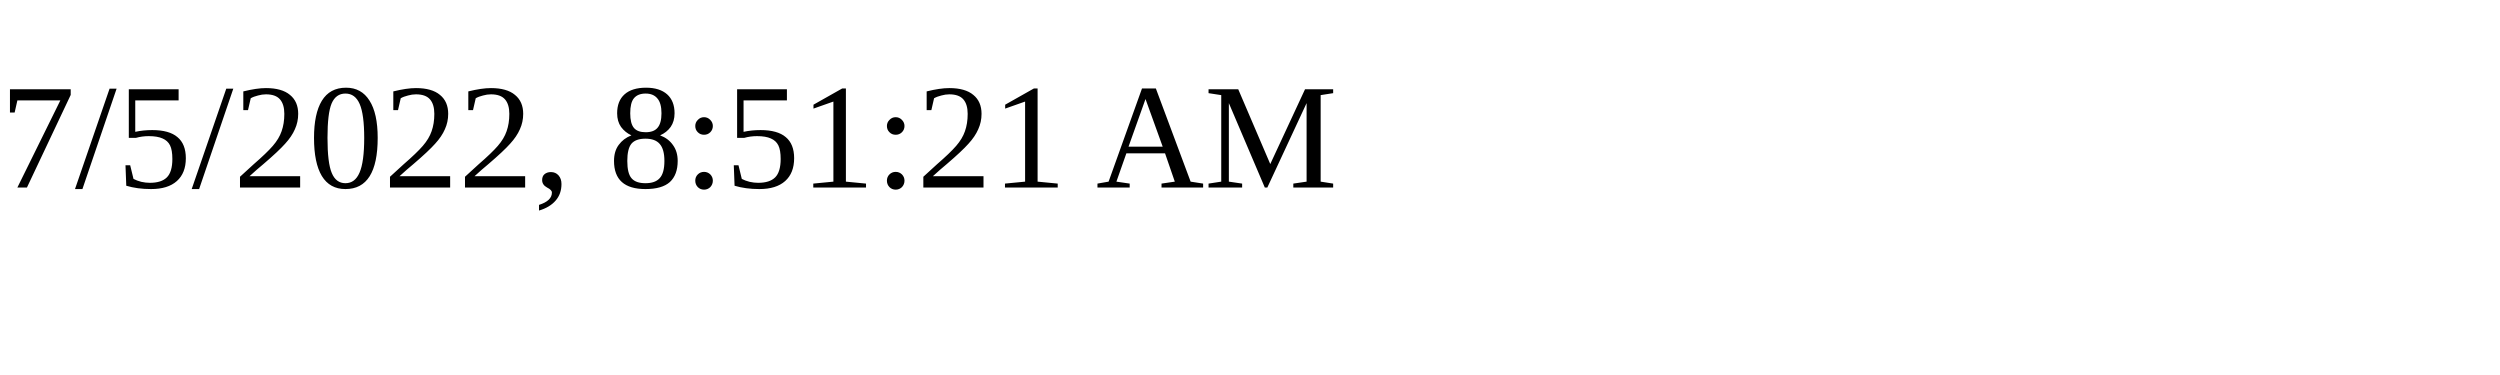
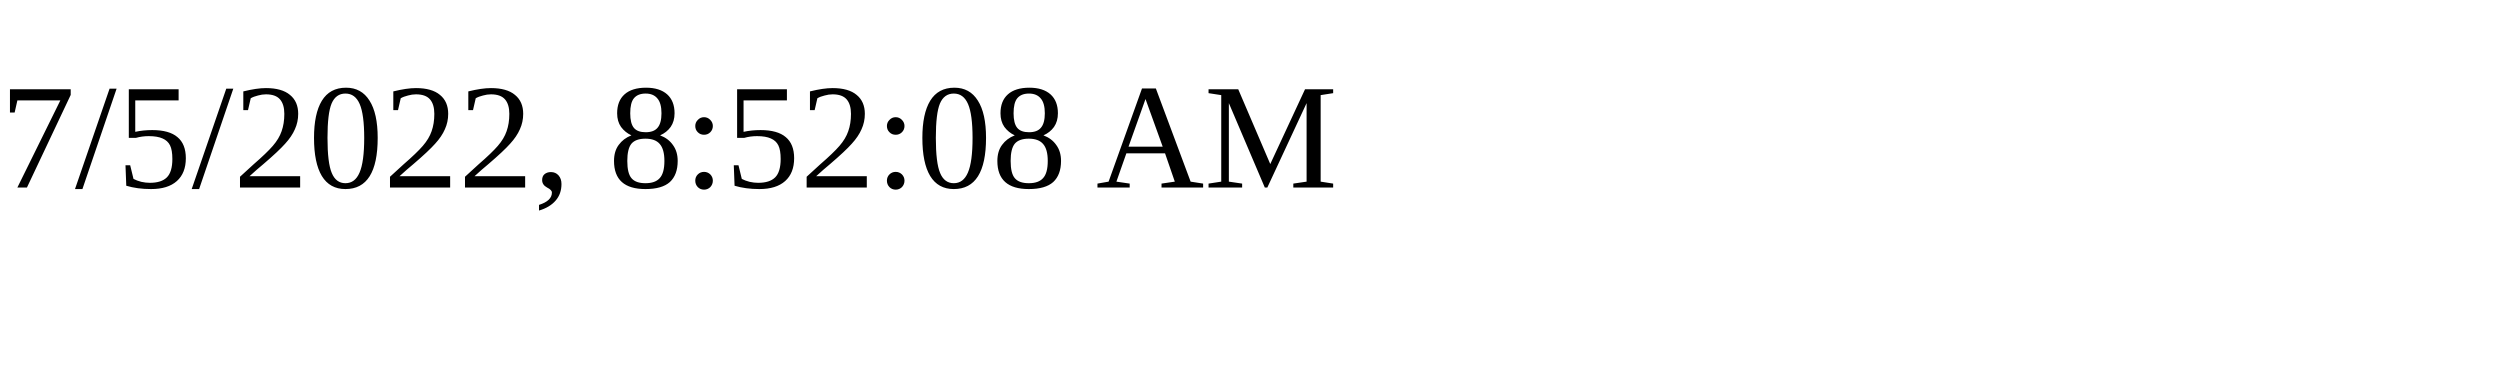
<svg xmlns="http://www.w3.org/2000/svg" height="30" width="200">
-   <text x="0" y="15">7/5/2022, 8:51:21 AM</text>
+   <text x="0" y="15">7/5/2022, 8:52:08 AM</text>
</svg>
